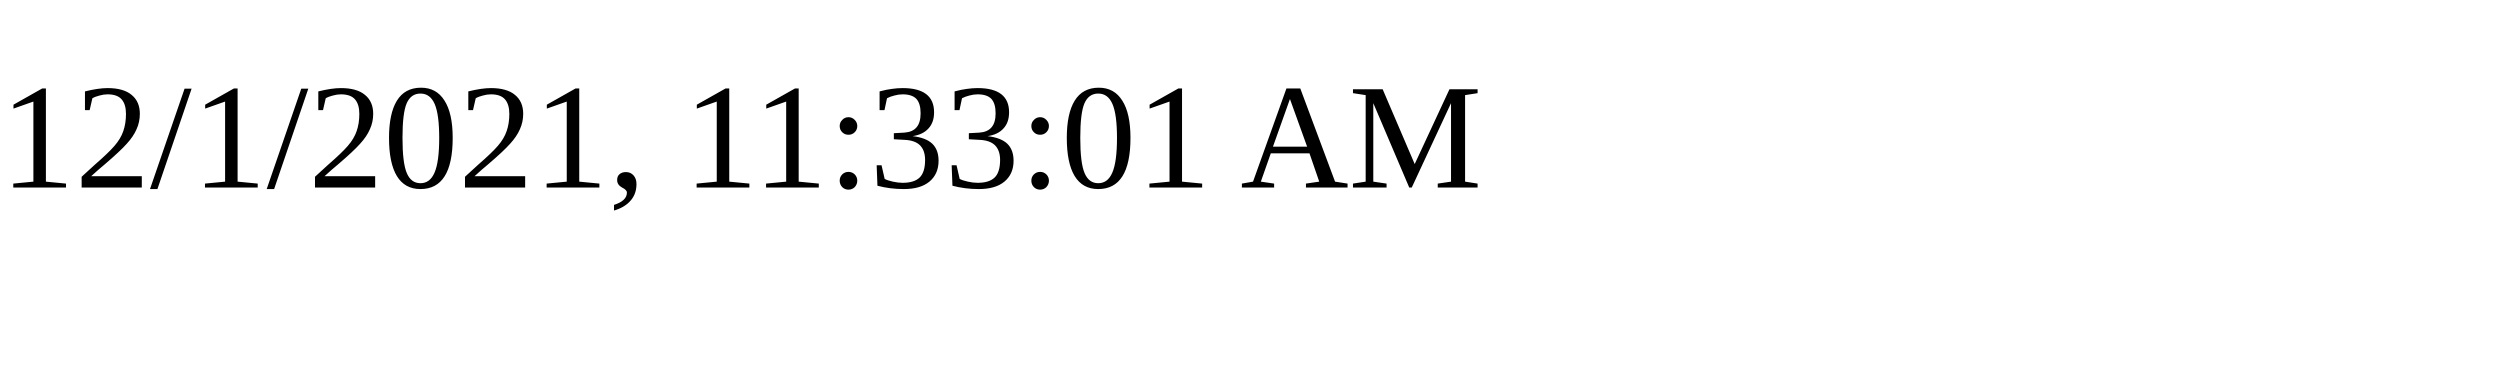
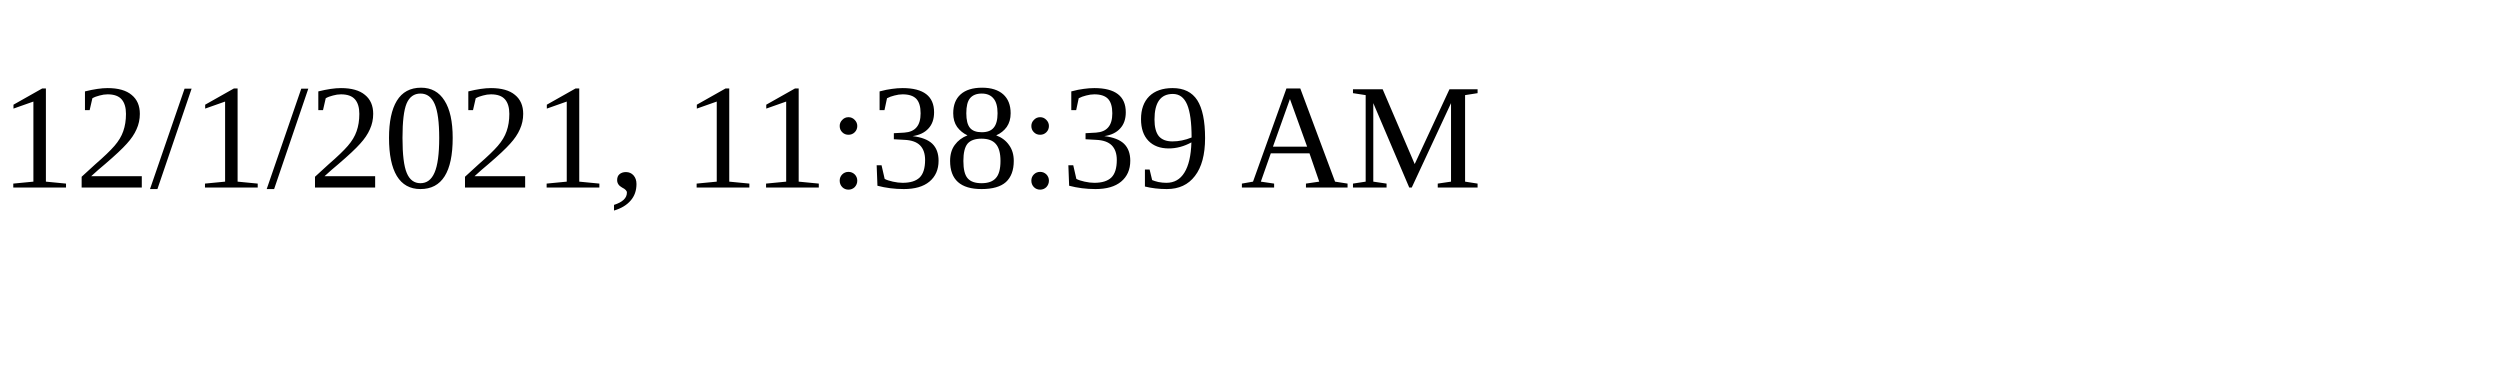
<svg xmlns="http://www.w3.org/2000/svg" height="30" width="200">
-   <text x="0" y="15">12/1/2021, 11:33:01 AM</text>
+   <text x="0" y="15">12/1/2021, 11:38:39 AM</text>
</svg>
